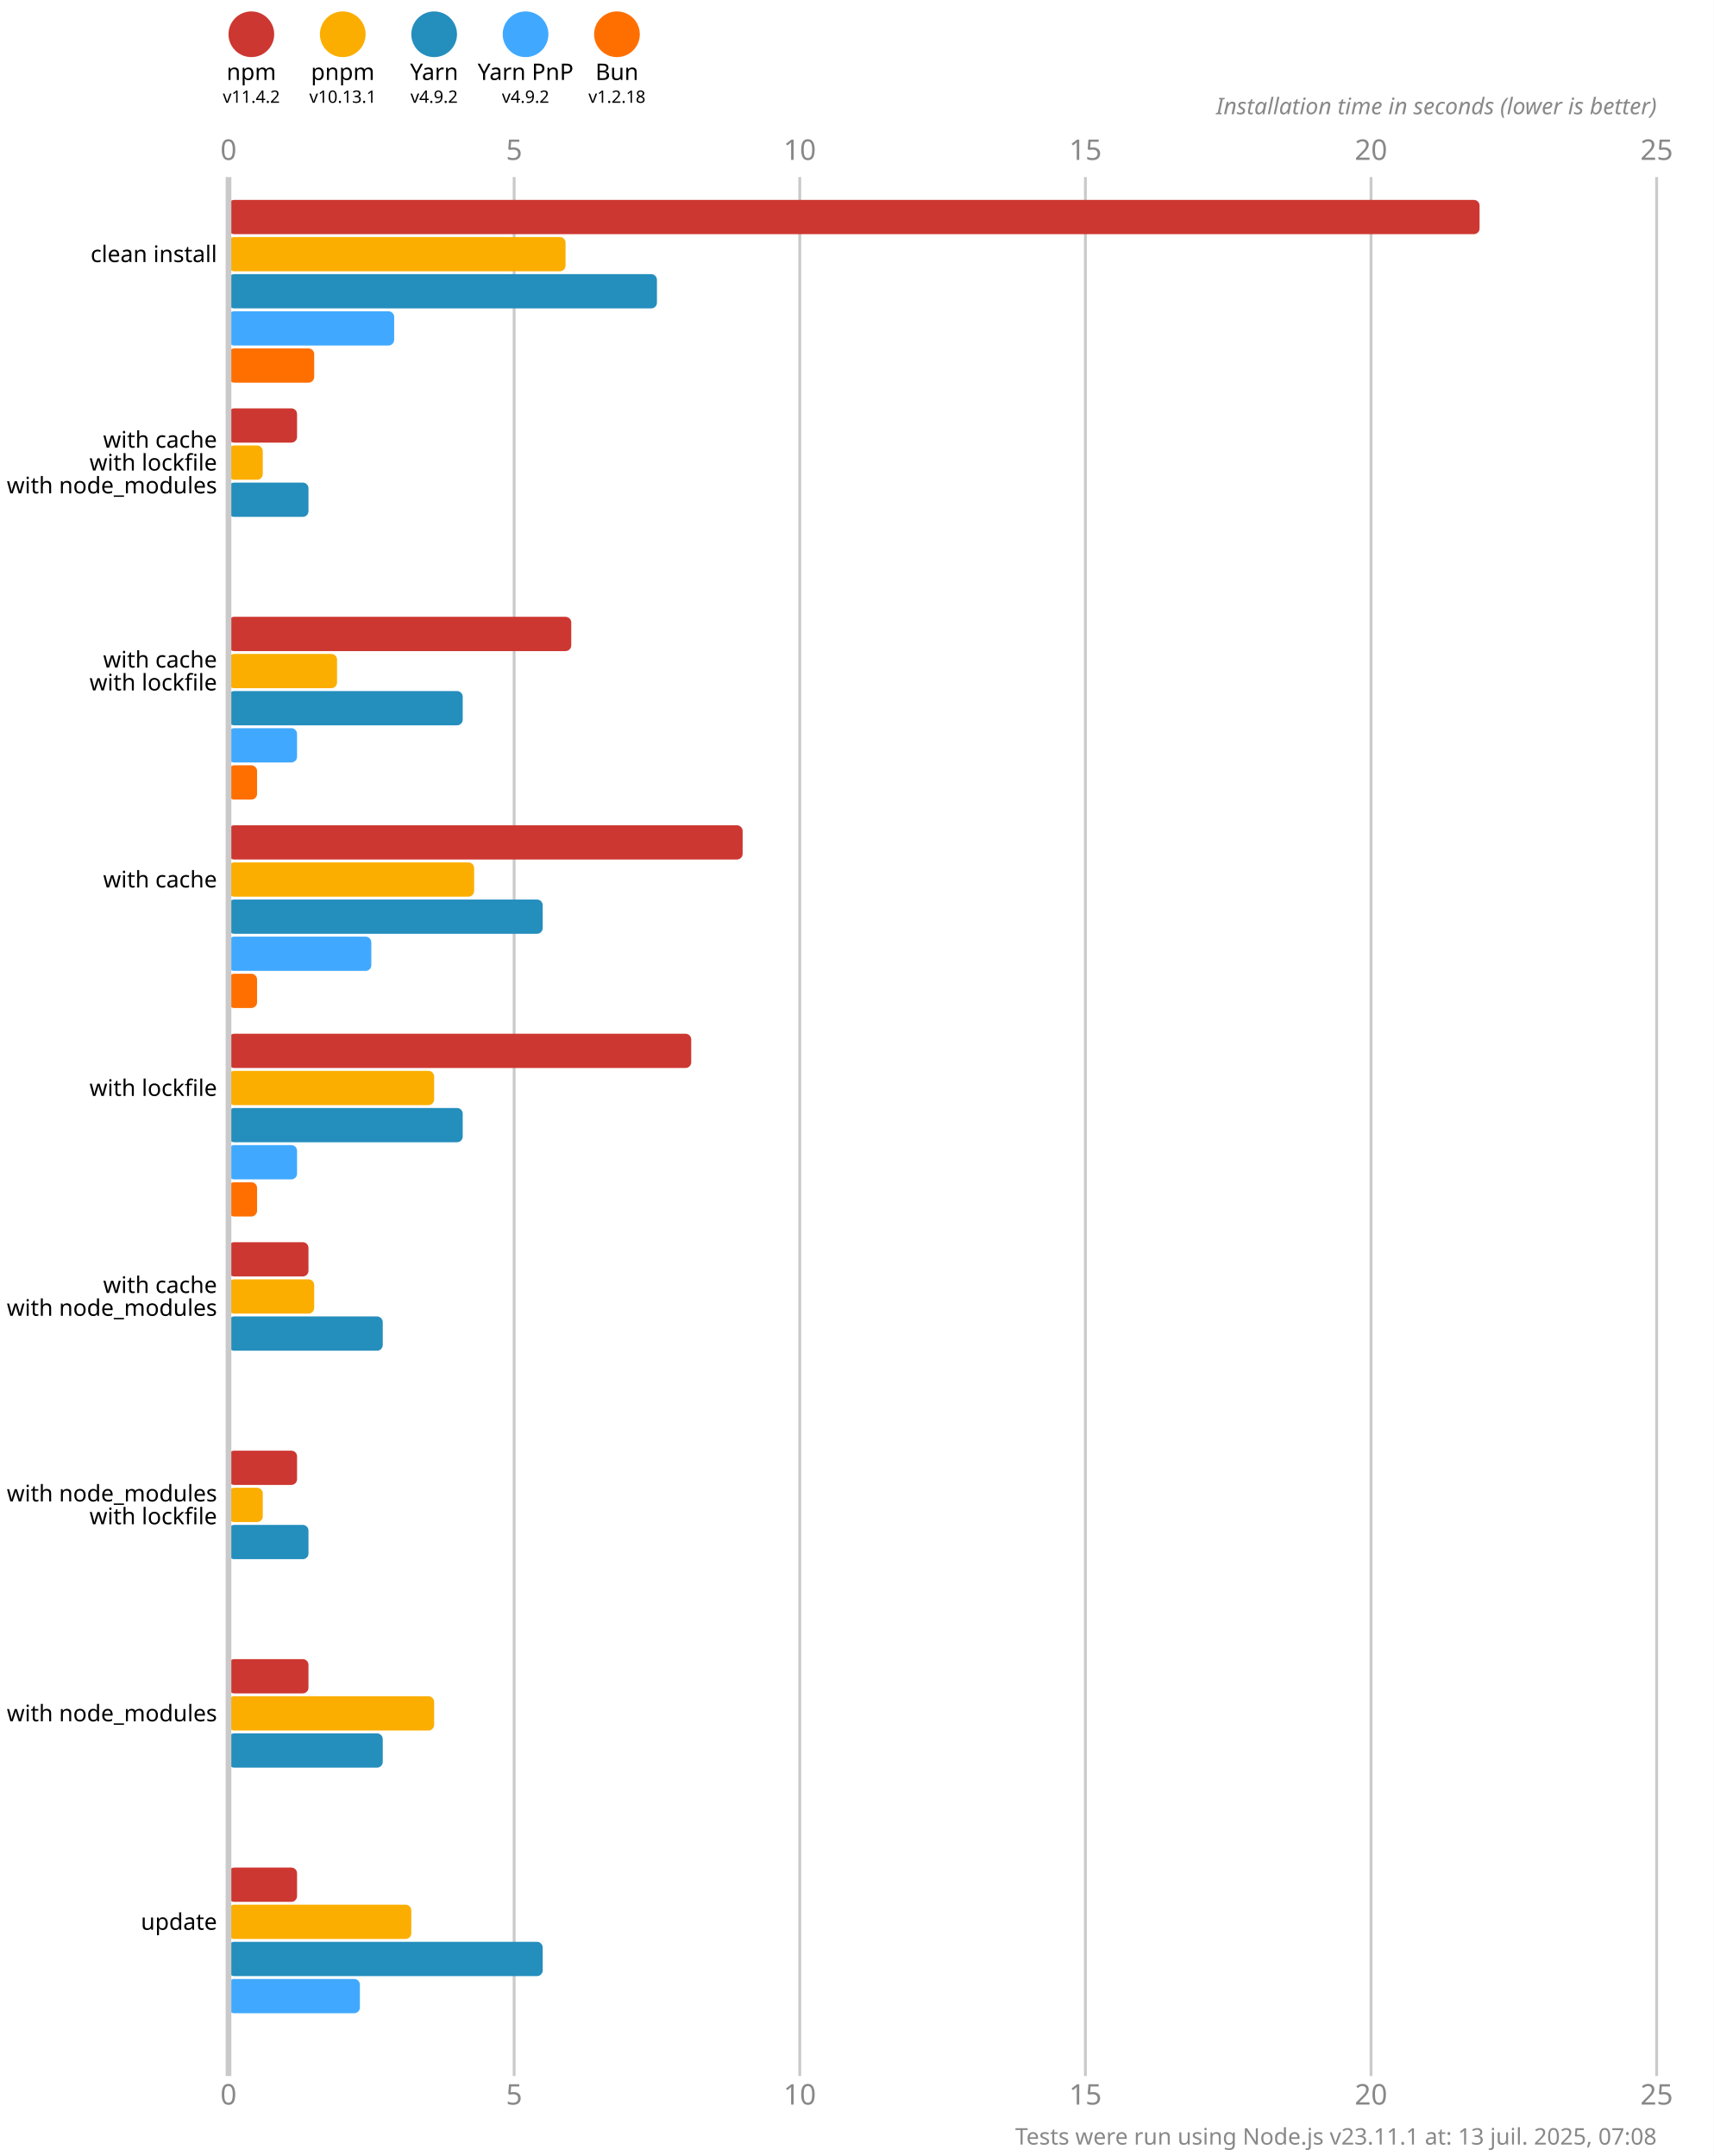
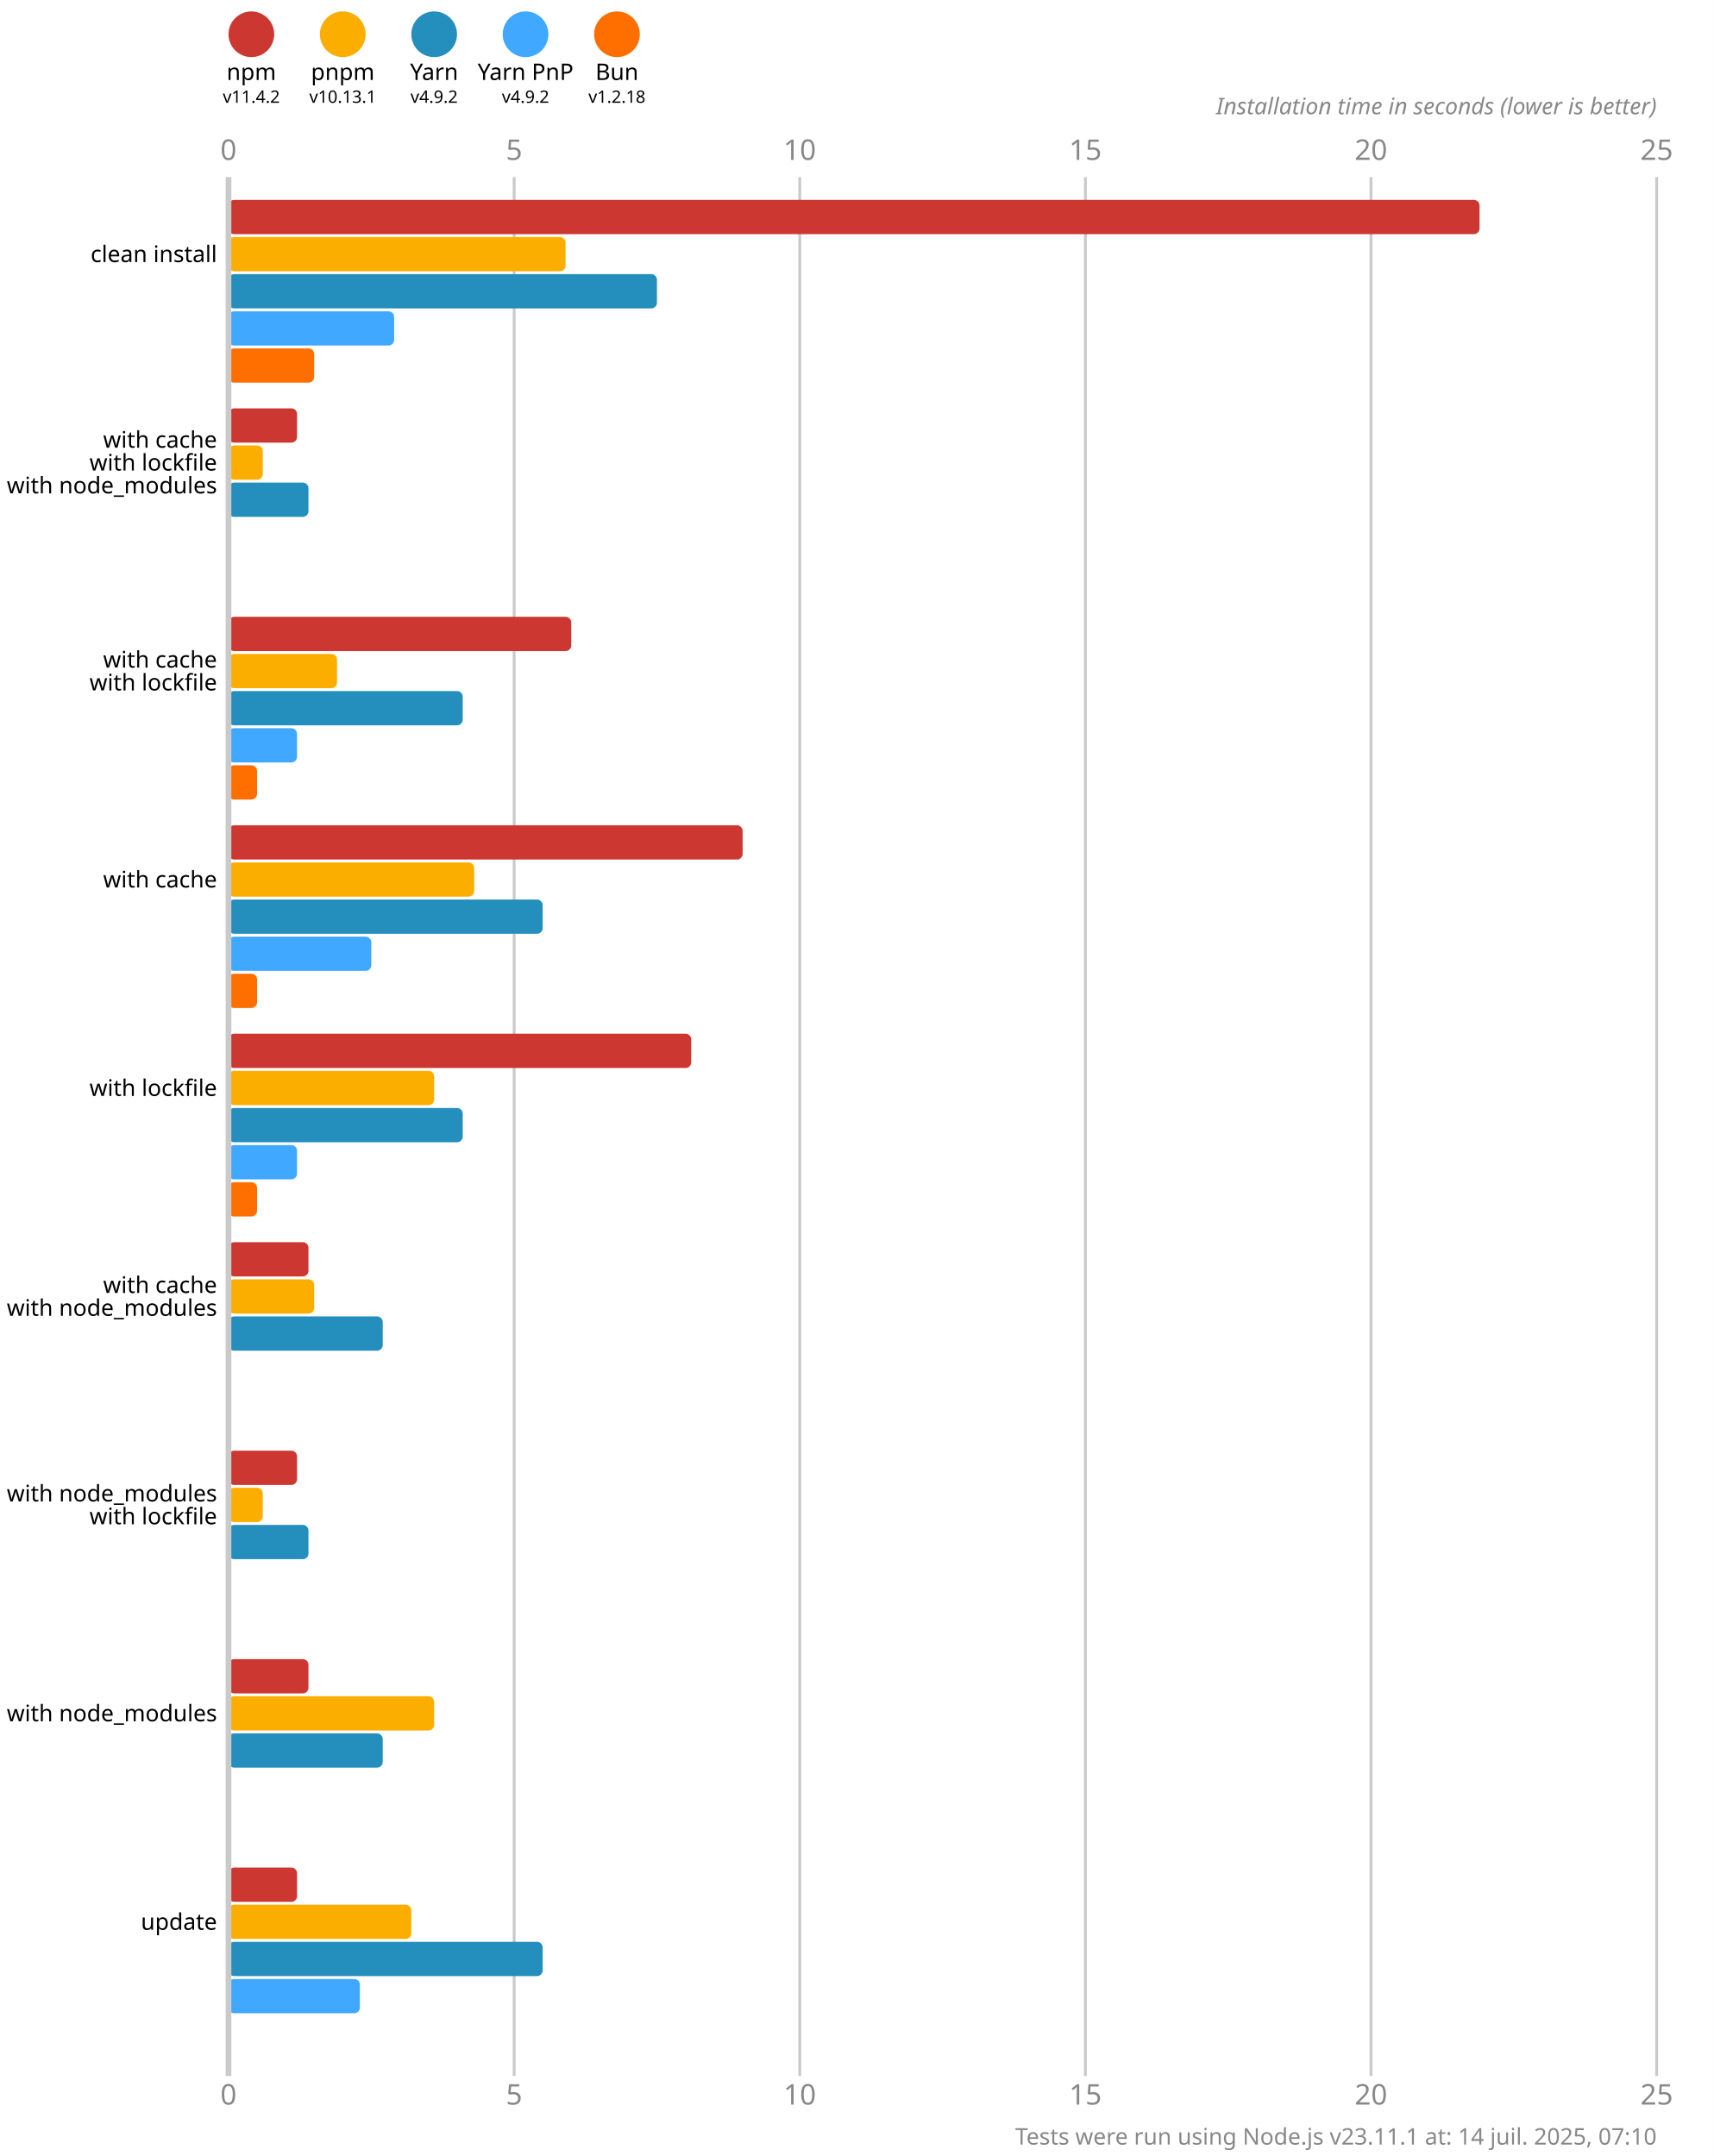
<svg xmlns="http://www.w3.org/2000/svg" version="1.1" viewBox="0 0 300 377.5">
  <style>
    .font { font-family: sans-serif; }
    .s3 { font-size: 3px; }
    .s4 { font-size: 4px; }
    .s5 { font-size: 5px; }
    .line { stroke: #cacaca; }
    .width { stroke-width: 0.5; }
    .text { fill: #888; }
  </style>
  <rect x="0" y="0" width="300" height="377.5" fill="#fff" />
  <circle cx="44" cy="6" r="4" fill="#cd3731" />
  <text x="44" y="14" class="font s4" text-anchor="middle">npm</text>
  <text x="44" y="18" class="font s3" text-anchor="middle">v11.4.2</text>
  <circle cx="60" cy="6" r="4" fill="#fbae00" />
  <text x="60" y="14" class="font s4" text-anchor="middle">pnpm</text>
  <text x="60" y="18" class="font s3" text-anchor="middle">v10.13.1</text>
  <circle cx="76" cy="6" r="4" fill="#248ebd" />
  <text x="76" y="14" class="font s4" text-anchor="middle">Yarn</text>
  <text x="76" y="18" class="font s3" text-anchor="middle">v4.9.2</text>
  <circle cx="92" cy="6" r="4" fill="#40a9ff" />
  <text x="92" y="14" class="font s4" text-anchor="middle">Yarn PnP</text>
  <text x="92" y="18" class="font s3" text-anchor="middle">v4.9.2</text>
  <circle cx="108" cy="6" r="4" fill="#ff6f00" />
  <text x="108" y="14" class="font s4" text-anchor="middle">Bun</text>
  <text x="108" y="18" class="font s3" text-anchor="middle">v1.2.18</text>
  <text x="40" y="28" class="font s5 text" text-anchor="middle">0</text>
  <text x="40" y="368.5" class="font s5 text" text-anchor="middle">0</text>
  <line x1="90" y1="31" x2="90" y2="363.5" class="line width" />
  <text x="90" y="28" class="font s5 text" text-anchor="middle">5</text>
  <text x="90" y="368.5" class="font s5 text" text-anchor="middle">5</text>
  <line x1="140" y1="31" x2="140" y2="363.5" class="line width" />
  <text x="140" y="28" class="font s5 text" text-anchor="middle">10</text>
  <text x="140" y="368.5" class="font s5 text" text-anchor="middle">10</text>
  <line x1="190" y1="31" x2="190" y2="363.5" class="line width" />
  <text x="190" y="28" class="font s5 text" text-anchor="middle">15</text>
  <text x="190" y="368.5" class="font s5 text" text-anchor="middle">15</text>
  <line x1="240" y1="31" x2="240" y2="363.5" class="line width" />
  <text x="240" y="28" class="font s5 text" text-anchor="middle">20</text>
  <text x="240" y="368.5" class="font s5 text" text-anchor="middle">20</text>
  <line x1="290" y1="31" x2="290" y2="363.5" class="line width" />
  <text x="290" y="28" class="font s5 text" text-anchor="middle">25</text>
  <text x="290" y="368.5" class="font s5 text" text-anchor="middle">25</text>
  <text x="290" y="20" class="font s4 text" font-style="italic" text-anchor="end">Installation time in seconds (lower is better)</text>
  <rect x="40" y="35" width="219" height="6" fill="#cd3731" rx="1" ry="1" />
  <rect x="40" y="41.5" width="59" height="6" fill="#fbae00" rx="1" ry="1" />
  <rect x="40" y="48" width="75" height="6" fill="#248ebd" rx="1" ry="1" />
  <rect x="40" y="54.5" width="29" height="6" fill="#40a9ff" rx="1" ry="1" />
  <rect x="40" y="61" width="15" height="6" fill="#ff6f00" rx="1" ry="1" />
  <rect x="40" y="71.5" width="12" height="6" fill="#cd3731" rx="1" ry="1" />
  <rect x="40" y="78" width="6" height="6" fill="#fbae00" rx="1" ry="1" />
  <rect x="40" y="84.5" width="14" height="6" fill="#248ebd" rx="1" ry="1" />
  <rect x="40" y="91" width="0" height="6" fill="#40a9ff" rx="1" ry="1" />
  <rect x="40" y="97.5" width="0" height="6" fill="#ff6f00" rx="1" ry="1" />
  <rect x="40" y="108" width="60" height="6" fill="#cd3731" rx="1" ry="1" />
  <rect x="40" y="114.5" width="19" height="6" fill="#fbae00" rx="1" ry="1" />
  <rect x="40" y="121" width="41" height="6" fill="#248ebd" rx="1" ry="1" />
  <rect x="40" y="127.5" width="12" height="6" fill="#40a9ff" rx="1" ry="1" />
  <rect x="40" y="134" width="5" height="6" fill="#ff6f00" rx="1" ry="1" />
  <rect x="40" y="144.5" width="90" height="6" fill="#cd3731" rx="1" ry="1" />
  <rect x="40" y="151" width="43" height="6" fill="#fbae00" rx="1" ry="1" />
  <rect x="40" y="157.5" width="55" height="6" fill="#248ebd" rx="1" ry="1" />
  <rect x="40" y="164" width="25" height="6" fill="#40a9ff" rx="1" ry="1" />
  <rect x="40" y="170.5" width="5" height="6" fill="#ff6f00" rx="1" ry="1" />
  <rect x="40" y="181" width="81" height="6" fill="#cd3731" rx="1" ry="1" />
  <rect x="40" y="187.5" width="36" height="6" fill="#fbae00" rx="1" ry="1" />
  <rect x="40" y="194" width="41" height="6" fill="#248ebd" rx="1" ry="1" />
  <rect x="40" y="200.5" width="12" height="6" fill="#40a9ff" rx="1" ry="1" />
  <rect x="40" y="207" width="5" height="6" fill="#ff6f00" rx="1" ry="1" />
  <rect x="40" y="217.5" width="14" height="6" fill="#cd3731" rx="1" ry="1" />
  <rect x="40" y="224" width="15" height="6" fill="#fbae00" rx="1" ry="1" />
  <rect x="40" y="230.5" width="27" height="6" fill="#248ebd" rx="1" ry="1" />
  <rect x="40" y="237" width="0" height="6" fill="#40a9ff" rx="1" ry="1" />
  <rect x="40" y="243.5" width="0" height="6" fill="#ff6f00" rx="1" ry="1" />
  <rect x="40" y="254" width="12" height="6" fill="#cd3731" rx="1" ry="1" />
  <rect x="40" y="260.5" width="6" height="6" fill="#fbae00" rx="1" ry="1" />
  <rect x="40" y="267" width="14" height="6" fill="#248ebd" rx="1" ry="1" />
  <rect x="40" y="273.5" width="0" height="6" fill="#40a9ff" rx="1" ry="1" />
  <rect x="40" y="280" width="0" height="6" fill="#ff6f00" rx="1" ry="1" />
  <rect x="40" y="290.5" width="14" height="6" fill="#cd3731" rx="1" ry="1" />
  <rect x="40" y="297" width="36" height="6" fill="#fbae00" rx="1" ry="1" />
  <rect x="40" y="303.5" width="27" height="6" fill="#248ebd" rx="1" ry="1" />
  <rect x="40" y="310" width="0" height="6" fill="#40a9ff" rx="1" ry="1" />
  <rect x="40" y="316.5" width="0" height="6" fill="#ff6f00" rx="1" ry="1" />
  <rect x="40" y="327" width="12" height="6" fill="#cd3731" rx="1" ry="1" />
  <rect x="40" y="333.5" width="32" height="6" fill="#fbae00" rx="1" ry="1" />
  <rect x="40" y="340" width="55" height="6" fill="#248ebd" rx="1" ry="1" />
  <rect x="40" y="346.5" width="23" height="6" fill="#40a9ff" rx="1" ry="1" />
  <rect x="40" y="353" width="0" height="6" fill="#ff6f00" rx="1" ry="1" />
  <line x1="40" y1="31" x2="40" y2="363.5" class="line" />
  <text x="38" y="44.5" class="font s4" dominant-baseline="middle" text-anchor="end">clean install</text>
  <text x="38" y="77" class="font s4" dominant-baseline="middle" text-anchor="end">with cache</text>
  <text x="38" y="81" class="font s4" dominant-baseline="middle" text-anchor="end">with lockfile</text>
  <text x="38" y="85" class="font s4" dominant-baseline="middle" text-anchor="end">with node_modules</text>
  <text x="38" y="115.5" class="font s4" dominant-baseline="middle" text-anchor="end">with cache</text>
  <text x="38" y="119.5" class="font s4" dominant-baseline="middle" text-anchor="end">with lockfile</text>
  <text x="38" y="154" class="font s4" dominant-baseline="middle" text-anchor="end">with cache</text>
  <text x="38" y="190.5" class="font s4" dominant-baseline="middle" text-anchor="end">with lockfile</text>
  <text x="38" y="225" class="font s4" dominant-baseline="middle" text-anchor="end">with cache</text>
  <text x="38" y="229" class="font s4" dominant-baseline="middle" text-anchor="end">with node_modules</text>
  <text x="38" y="261.5" class="font s4" dominant-baseline="middle" text-anchor="end">with node_modules</text>
  <text x="38" y="265.5" class="font s4" dominant-baseline="middle" text-anchor="end">with lockfile</text>
  <text x="38" y="300" class="font s4" dominant-baseline="middle" text-anchor="end">with node_modules</text>
  <text x="38" y="336.5" class="font s4" dominant-baseline="middle" text-anchor="end">update</text>
-   <text x="290" y="375.5" class="font s4 text" text-anchor="end">Tests were run using Node.js v23.11.1 at: 13 juil. 2025, 07:08</text>
+   <text x="290" y="375.5" class="font s4 text" text-anchor="end">Tests were run using Node.js v23.11.1 at: 14 juil. 2025, 07:10</text>
</svg>
